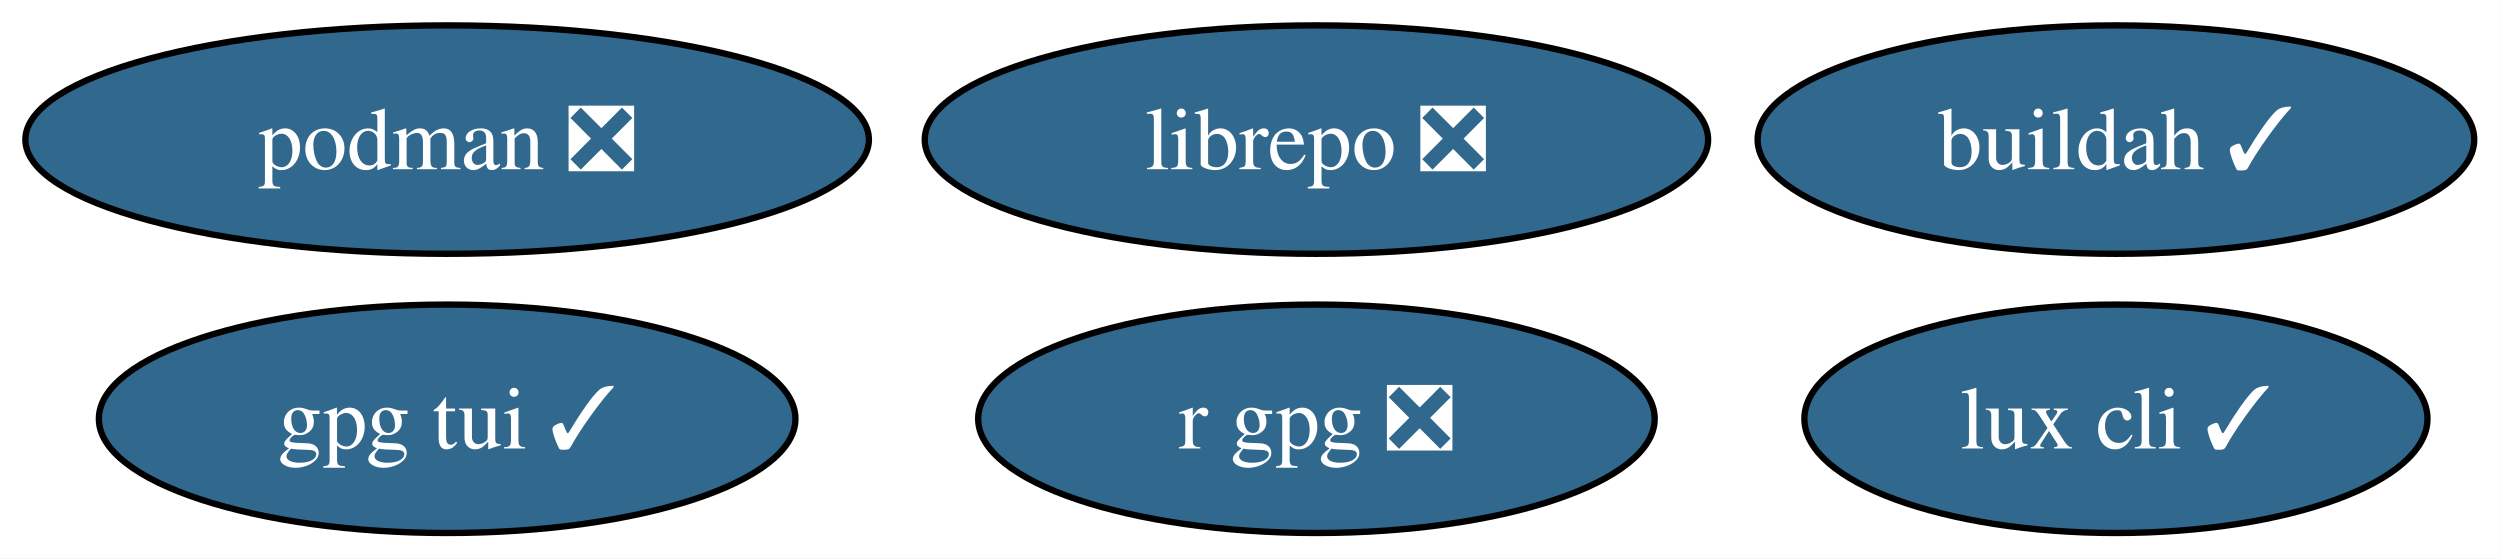
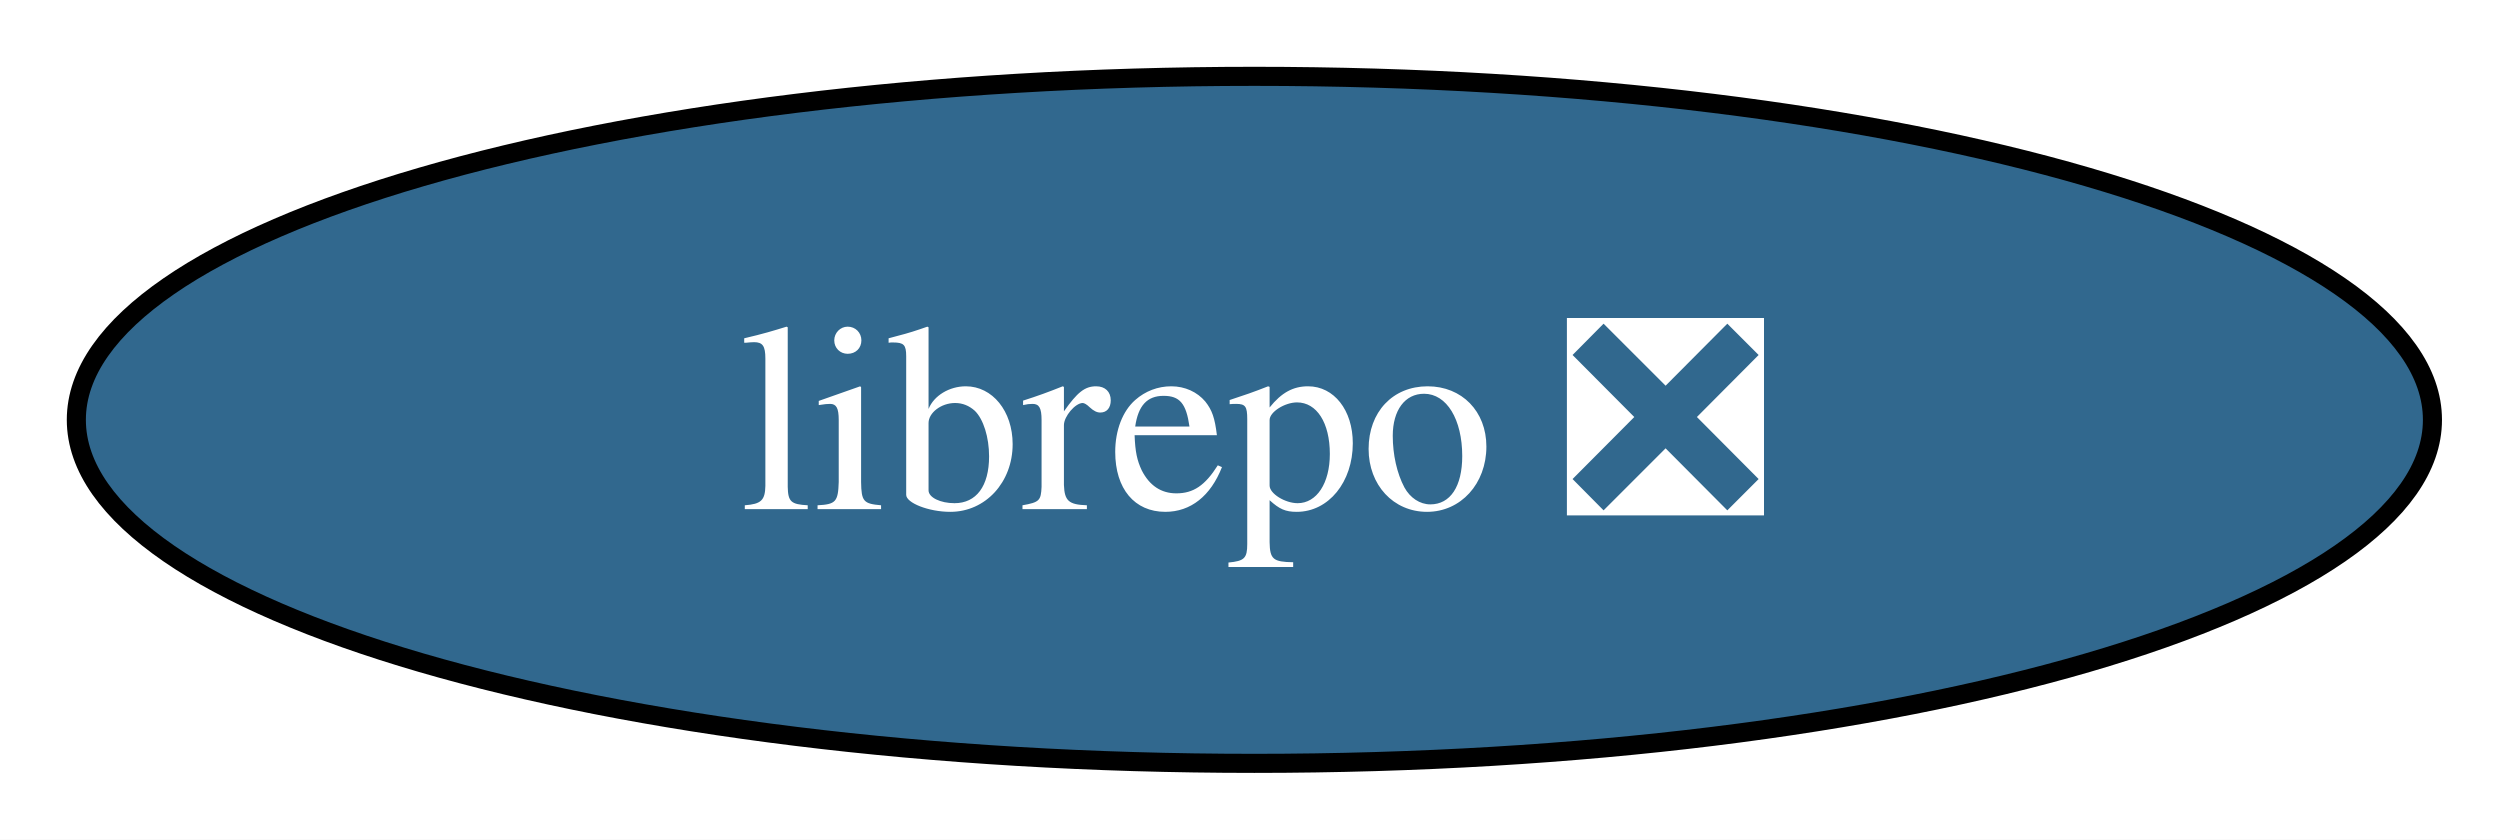
- <svg xmlns="http://www.w3.org/2000/svg" xmlns:xlink="http://www.w3.org/1999/xlink" width="394pt" height="88pt" viewBox="0.00 0.00 394.00 88.00">
-   <g id="graph0" class="graph" transform="scale(1 1) rotate(0) translate(4 84)">
-     <polygon fill="white" stroke="none" points="-4,4 -4,-84 389.93,-84 389.93,4 -4,4" />
+ <svg xmlns="http://www.w3.org/2000/svg" xmlns:xlink="http://www.w3.org/1999/xlink" width="131pt" height="44pt" viewBox="0.00 0.00 131.00 44.00">
+   <g id="graph0" class="graph" transform="scale(1 1) rotate(0) translate(4 40)">
+     <polygon fill="white" stroke="none" points="-4,4 -4,-40 127.46,-40 127.46,4 -4,4" />
    <g id="node1" class="node">
      <g id="a_node1">
-         <a xlink:href="https://github.com/conda-forge/buildah-feedstock/pull/43" xlink:title="buildah ✓">
-           <ellipse fill="#31688e" stroke="black" cx="329.47" cy="-62" rx="56.47" ry="18" />
-           <text xml:space="preserve" text-anchor="middle" x="329.47" y="-57.33" font-family="Times,serif" font-size="14.00" fill="white">buildah ✓</text>
-         </a>
-       </g>
-     </g>
-     <g id="node2" class="node">
-       <g id="a_node2">
-         <a xlink:href="https://github.com/conda-forge/gpg-tui-feedstock/pull/8" xlink:title="gpg tui ✓">
-           <ellipse fill="#31688e" stroke="black" cx="66.47" cy="-18" rx="54.89" ry="18" />
-           <text xml:space="preserve" text-anchor="middle" x="66.47" y="-13.32" font-family="Times,serif" font-size="14.00" fill="white">gpg tui ✓</text>
-         </a>
-       </g>
-     </g>
-     <g id="node3" class="node">
-       <g id="a_node3">
        <a xlink:href="https://github.com/conda-forge/librepo-feedstock/pull/42" xlink:title="librepo ❎">
-           <ellipse fill="#31688e" stroke="black" cx="203.47" cy="-62" rx="61.73" ry="18" />
-           <text xml:space="preserve" text-anchor="middle" x="203.47" y="-57.33" font-family="Times,serif" font-size="14.00" fill="white">librepo ❎</text>
-         </a>
-       </g>
-     </g>
-     <g id="node4" class="node">
-       <g id="a_node4">
-         <a xlink:href="https://github.com/conda-forge/lux-cli-feedstock/pull/49" xlink:title="lux cli ✓">
-           <ellipse fill="#31688e" stroke="black" cx="329.47" cy="-18" rx="49.1" ry="18" />
-           <text xml:space="preserve" text-anchor="middle" x="329.47" y="-13.32" font-family="Times,serif" font-size="14.00" fill="white">lux cli ✓</text>
-         </a>
-       </g>
-     </g>
-     <g id="node5" class="node">
-       <g id="a_node5">
-         <a xlink:href="https://github.com/conda-forge/podman-feedstock/pull/120" xlink:title="podman ❎">
-           <ellipse fill="#31688e" stroke="black" cx="66.47" cy="-62" rx="66.47" ry="18" />
-           <text xml:space="preserve" text-anchor="middle" x="66.47" y="-57.33" font-family="Times,serif" font-size="14.00" fill="white">podman ❎</text>
-         </a>
-       </g>
-     </g>
-     <g id="node6" class="node">
-       <g id="a_node6">
-         <a xlink:href="https://github.com/conda-forge/r-gpg-feedstock/pull/6" xlink:title="r gpg ❎">
-           <ellipse fill="#31688e" stroke="black" cx="203.47" cy="-18" rx="53.31" ry="18" />
-           <text xml:space="preserve" text-anchor="middle" x="203.47" y="-13.32" font-family="Times,serif" font-size="14.00" fill="white">r gpg ❎</text>
+           <ellipse fill="#31688e" stroke="black" cx="61.73" cy="-18" rx="61.73" ry="18" />
+           <text xml:space="preserve" text-anchor="middle" x="61.73" y="-13.32" font-family="Times,serif" font-size="14.00" fill="white">librepo ❎</text>
        </a>
      </g>
    </g>
  </g>
</svg>
